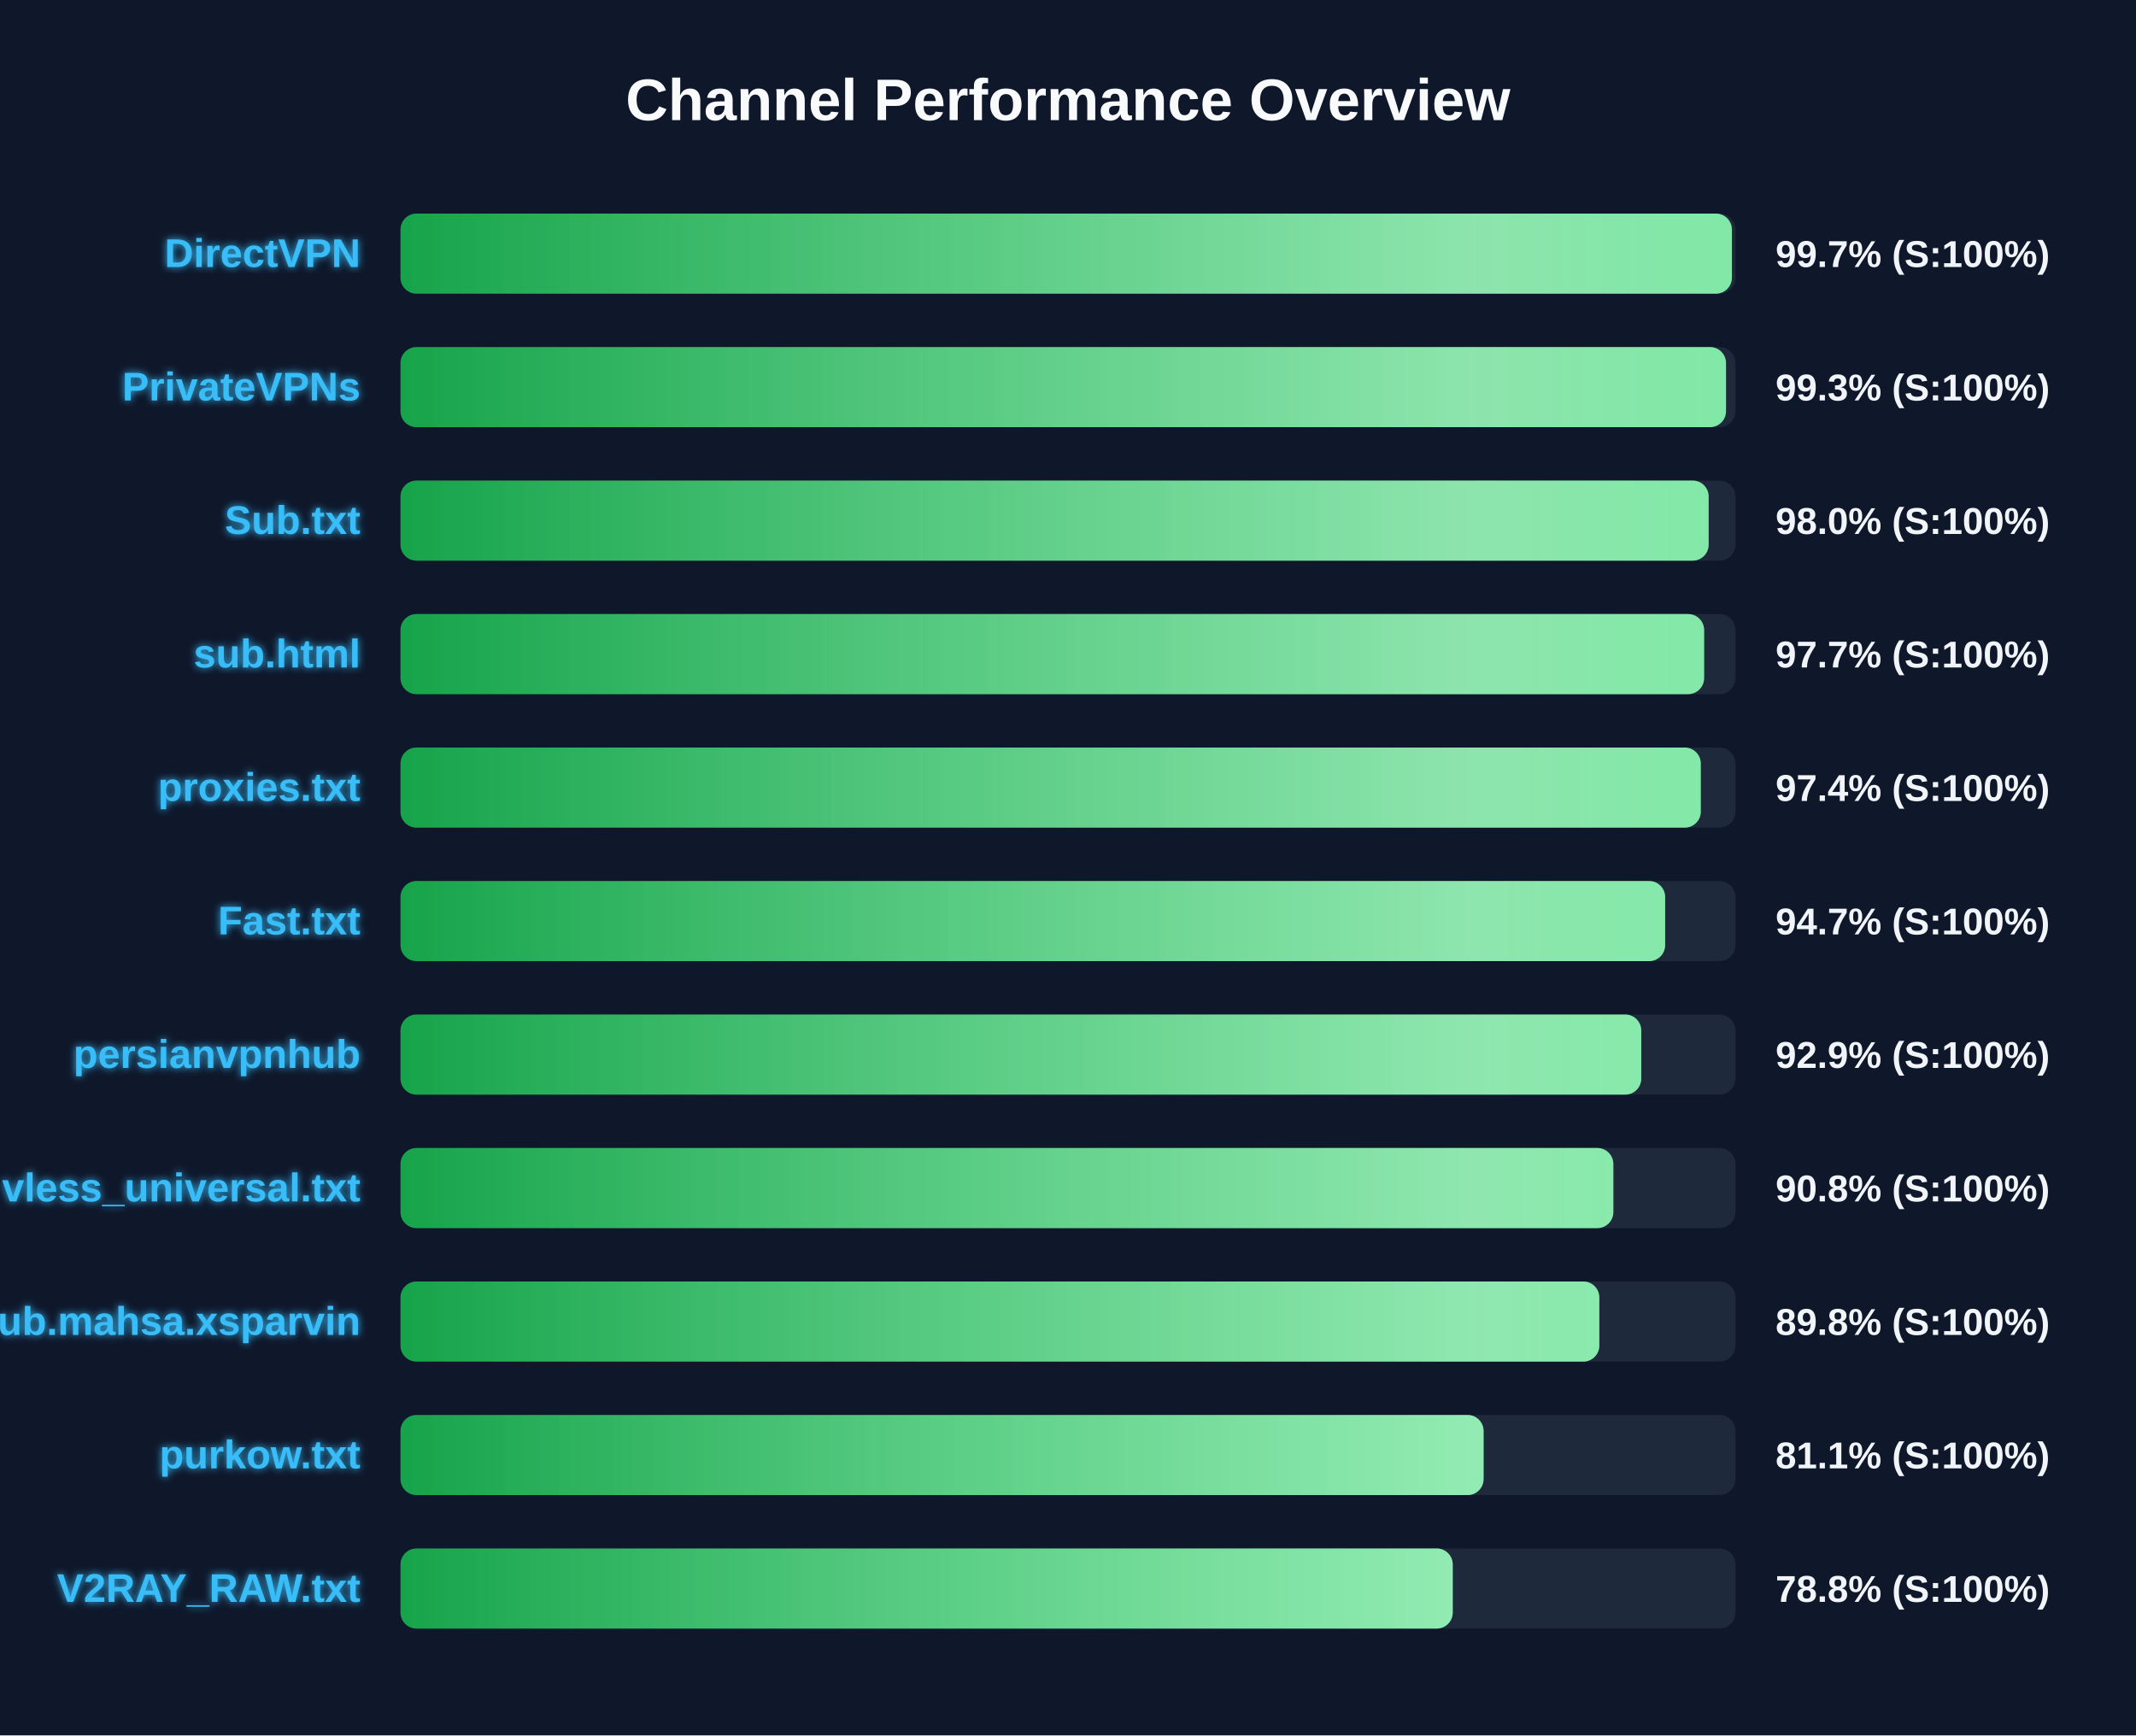
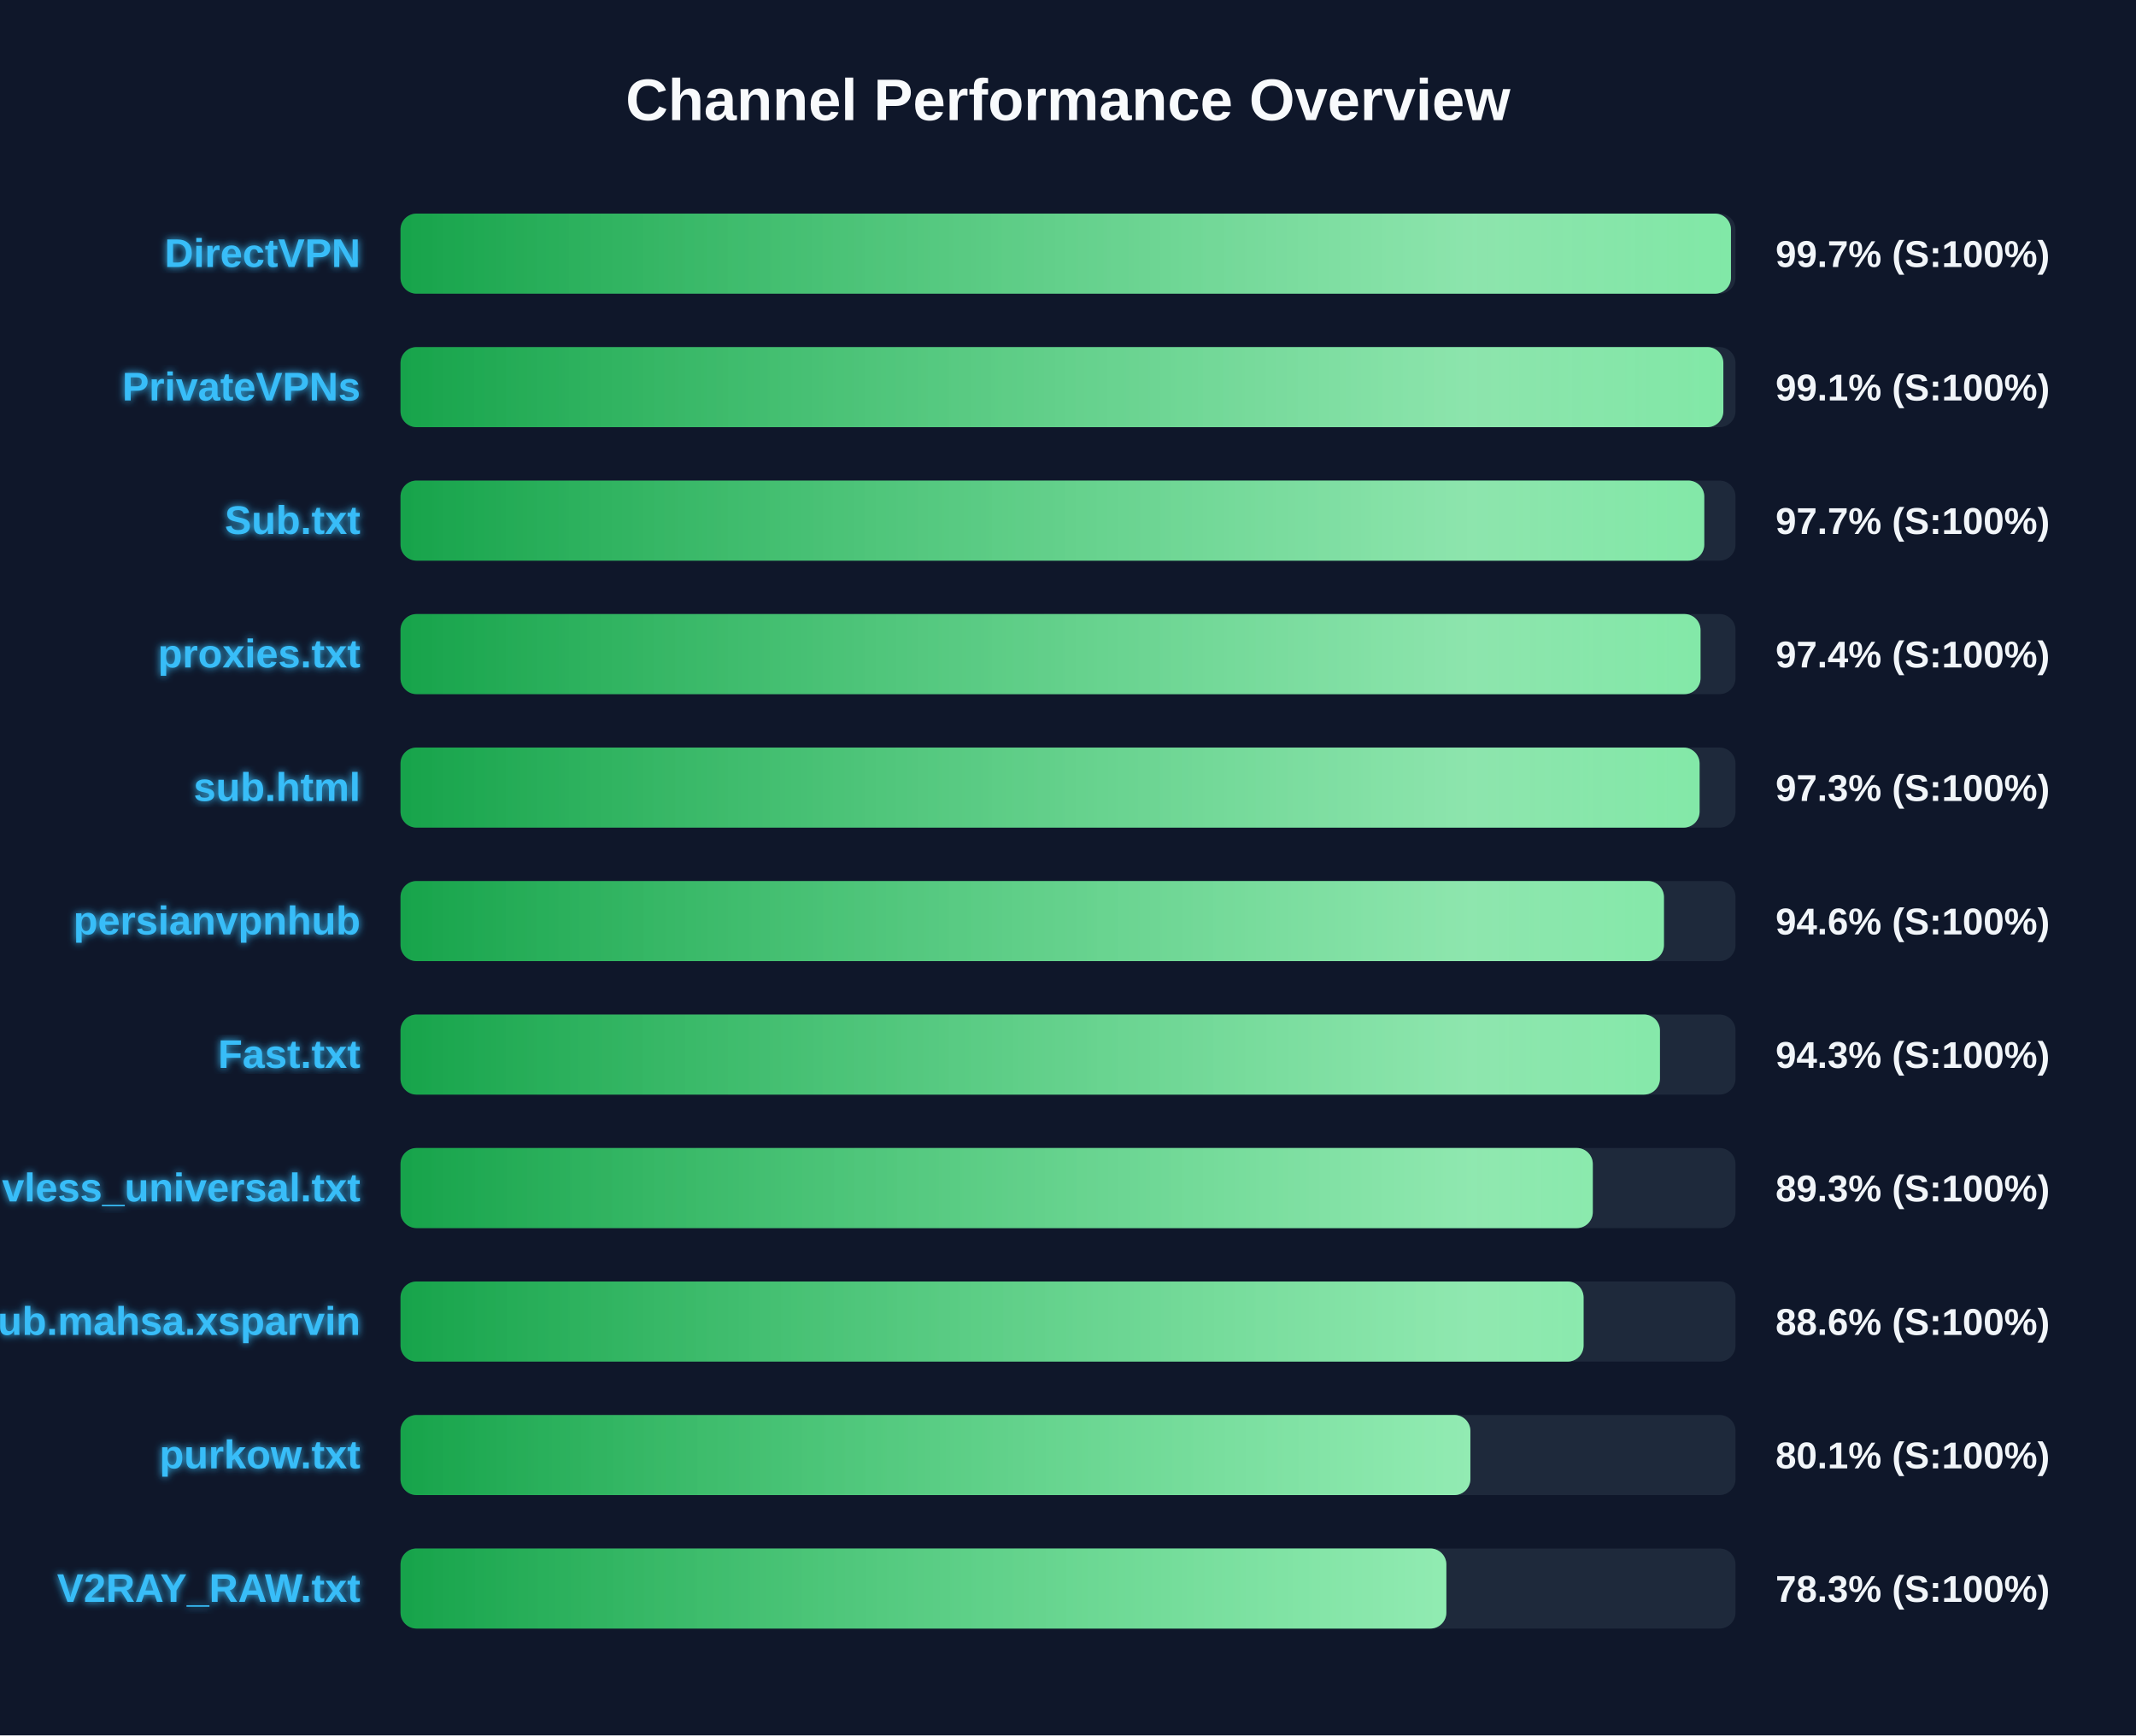
<svg xmlns="http://www.w3.org/2000/svg" width="800" height="650" version="1.1">
  <defs>
    <linearGradient id="grad-green" x1="0%" y1="0%" x2="100%" y2="0%">
      <stop offset="0%" stop-color="#16a34a" />
      <stop offset="100%" stop-color="#4ade80" />
    </linearGradient>
    <linearGradient id="grad-yellow" x1="0%" y1="0%" x2="100%" y2="0%">
      <stop offset="0%" stop-color="#ca8a04" />
      <stop offset="100%" stop-color="#fde047" />
    </linearGradient>
    <linearGradient id="grad-red" x1="0%" y1="0%" x2="100%" y2="0%">
      <stop offset="0%" stop-color="#dc2626" />
      <stop offset="100%" stop-color="#f87171" />
    </linearGradient>
    <linearGradient id="shimmer" x1="0%" y1="0%" x2="100%" y2="0%">
      <stop offset="0%" stop-color="rgba(255,255,255,0)" />
      <stop offset="50%" stop-color="rgba(255,255,255,0.4)" />
      <stop offset="100%" stop-color="rgba(255,255,255,0)" />
    </linearGradient>
    <filter id="glow" x="-20%" y="-20%" width="140%" height="140%">
      <feGaussianBlur stdDeviation="1.5" result="blur" />
      <feComposite in="SourceGraphic" in2="blur" operator="over" />
    </filter>
  </defs>
  <style>
        .bg-rect { fill: #0f172a; }
        .title { font: bold 22px 'Segoe UI', Arial, sans-serif; fill: #f8fafc; }
        .row { font: bold 15px 'Segoe UI', Arial, sans-serif; fill: #38bdf8; filter: url(#glow); }
        .score { font: bold 14px 'Segoe UI', Arial, sans-serif; fill: #f1f5f9; }
        @keyframes shimmer-anim {
            0% { transform: translateX(-100%); }
            100% { transform: translateX(200%); }
        }
        .shimmer-rect {
            animation: shimmer-anim 2.5s infinite linear;
        }
    </style>
  <rect width="100%" height="100%" class="bg-rect" />
  <text x="400" y="45" text-anchor="middle" class="title">Channel Performance Overview</text>
  <rect x="150" y="80" width="500" height="30" fill="#1e293b" rx="6" />
  <clipPath id="clip-0">
-     <rect x="150" y="80" width="498.65" height="30" rx="6" />
+     <rect x="150" y="80" width="498.3" height="30" rx="6" />
  </clipPath>
-   <rect x="150" y="80" width="498.65" height="30" fill="url(#grad-green)" rx="6" />
+   <rect x="150" y="80" width="498.3" height="30" fill="url(#grad-green)" rx="6" />
  <g clip-path="url(#clip-0)">
    <rect x="150" y="80" width="100%" height="30" fill="url(#shimmer)" class="shimmer-rect" />
  </g>
  <text x="135" y="100" text-anchor="end" class="row">DirectVPN</text>
  <text x="665" y="100" text-anchor="start" class="score">99.7% (S:100%)</text>
  <rect x="150" y="130" width="500" height="30" fill="#1e293b" rx="6" />
  <clipPath id="clip-1">
-     <rect x="150" y="130" width="496.45" height="30" rx="6" />
+     <rect x="150" y="130" width="495.45" height="30" rx="6" />
  </clipPath>
-   <rect x="150" y="130" width="496.45" height="30" fill="url(#grad-green)" rx="6" />
+   <rect x="150" y="130" width="495.45" height="30" fill="url(#grad-green)" rx="6" />
  <g clip-path="url(#clip-1)">
    <rect x="150" y="130" width="100%" height="30" fill="url(#shimmer)" class="shimmer-rect" />
  </g>
  <text x="135" y="150" text-anchor="end" class="row">PrivateVPNs</text>
-   <text x="665" y="150" text-anchor="start" class="score">99.3% (S:100%)</text>
+   <text x="665" y="150" text-anchor="start" class="score">99.1% (S:100%)</text>
  <rect x="150" y="180" width="500" height="30" fill="#1e293b" rx="6" />
  <clipPath id="clip-2">
-     <rect x="150" y="180" width="489.95" height="30" rx="6" />
+     <rect x="150" y="180" width="488.3" height="30" rx="6" />
  </clipPath>
-   <rect x="150" y="180" width="489.95" height="30" fill="url(#grad-green)" rx="6" />
+   <rect x="150" y="180" width="488.3" height="30" fill="url(#grad-green)" rx="6" />
  <g clip-path="url(#clip-2)">
    <rect x="150" y="180" width="100%" height="30" fill="url(#shimmer)" class="shimmer-rect" />
  </g>
  <text x="135" y="200" text-anchor="end" class="row">Sub.txt</text>
-   <text x="665" y="200" text-anchor="start" class="score">98.0% (S:100%)</text>
+   <text x="665" y="200" text-anchor="start" class="score">97.7% (S:100%)</text>
  <rect x="150" y="230" width="500" height="30" fill="#1e293b" rx="6" />
  <clipPath id="clip-3">
-     <rect x="150" y="230" width="488.25" height="30" rx="6" />
+     <rect x="150" y="230" width="486.9" height="30" rx="6" />
  </clipPath>
-   <rect x="150" y="230" width="488.25" height="30" fill="url(#grad-green)" rx="6" />
+   <rect x="150" y="230" width="486.9" height="30" fill="url(#grad-green)" rx="6" />
  <g clip-path="url(#clip-3)">
    <rect x="150" y="230" width="100%" height="30" fill="url(#shimmer)" class="shimmer-rect" />
  </g>
-   <text x="135" y="250" text-anchor="end" class="row">sub.html</text>
-   <text x="665" y="250" text-anchor="start" class="score">97.7% (S:100%)</text>
+   <text x="135" y="250" text-anchor="end" class="row">proxies.txt</text>
+   <text x="665" y="250" text-anchor="start" class="score">97.4% (S:100%)</text>
  <rect x="150" y="280" width="500" height="30" fill="#1e293b" rx="6" />
  <clipPath id="clip-4">
-     <rect x="150" y="280" width="487.0" height="30" rx="6" />
+     <rect x="150" y="280" width="486.55" height="30" rx="6" />
  </clipPath>
-   <rect x="150" y="280" width="487.0" height="30" fill="url(#grad-green)" rx="6" />
+   <rect x="150" y="280" width="486.55" height="30" fill="url(#grad-green)" rx="6" />
  <g clip-path="url(#clip-4)">
    <rect x="150" y="280" width="100%" height="30" fill="url(#shimmer)" class="shimmer-rect" />
  </g>
-   <text x="135" y="300" text-anchor="end" class="row">proxies.txt</text>
-   <text x="665" y="300" text-anchor="start" class="score">97.4% (S:100%)</text>
+   <text x="135" y="300" text-anchor="end" class="row">sub.html</text>
+   <text x="665" y="300" text-anchor="start" class="score">97.3% (S:100%)</text>
  <rect x="150" y="330" width="500" height="30" fill="#1e293b" rx="6" />
  <clipPath id="clip-5">
-     <rect x="150" y="330" width="473.65" height="30" rx="6" />
+     <rect x="150" y="330" width="473.2" height="30" rx="6" />
  </clipPath>
-   <rect x="150" y="330" width="473.65" height="30" fill="url(#grad-green)" rx="6" />
+   <rect x="150" y="330" width="473.2" height="30" fill="url(#grad-green)" rx="6" />
  <g clip-path="url(#clip-5)">
    <rect x="150" y="330" width="100%" height="30" fill="url(#shimmer)" class="shimmer-rect" />
  </g>
-   <text x="135" y="350" text-anchor="end" class="row">Fast.txt</text>
-   <text x="665" y="350" text-anchor="start" class="score">94.7% (S:100%)</text>
+   <text x="135" y="350" text-anchor="end" class="row">persianvpnhub</text>
+   <text x="665" y="350" text-anchor="start" class="score">94.6% (S:100%)</text>
  <rect x="150" y="380" width="500" height="30" fill="#1e293b" rx="6" />
  <clipPath id="clip-6">
-     <rect x="150" y="380" width="464.7" height="30" rx="6" />
+     <rect x="150" y="380" width="471.7" height="30" rx="6" />
  </clipPath>
-   <rect x="150" y="380" width="464.7" height="30" fill="url(#grad-green)" rx="6" />
+   <rect x="150" y="380" width="471.7" height="30" fill="url(#grad-green)" rx="6" />
  <g clip-path="url(#clip-6)">
    <rect x="150" y="380" width="100%" height="30" fill="url(#shimmer)" class="shimmer-rect" />
  </g>
-   <text x="135" y="400" text-anchor="end" class="row">persianvpnhub</text>
-   <text x="665" y="400" text-anchor="start" class="score">92.9% (S:100%)</text>
+   <text x="135" y="400" text-anchor="end" class="row">Fast.txt</text>
+   <text x="665" y="400" text-anchor="start" class="score">94.3% (S:100%)</text>
  <rect x="150" y="430" width="500" height="30" fill="#1e293b" rx="6" />
  <clipPath id="clip-7">
-     <rect x="150" y="430" width="454.25" height="30" rx="6" />
+     <rect x="150" y="430" width="446.55" height="30" rx="6" />
  </clipPath>
-   <rect x="150" y="430" width="454.25" height="30" fill="url(#grad-green)" rx="6" />
+   <rect x="150" y="430" width="446.55" height="30" fill="url(#grad-green)" rx="6" />
  <g clip-path="url(#clip-7)">
    <rect x="150" y="430" width="100%" height="30" fill="url(#shimmer)" class="shimmer-rect" />
  </g>
  <text x="135" y="450" text-anchor="end" class="row">vless_universal.txt</text>
-   <text x="665" y="450" text-anchor="start" class="score">90.8% (S:100%)</text>
+   <text x="665" y="450" text-anchor="start" class="score">89.3% (S:100%)</text>
  <rect x="150" y="480" width="500" height="30" fill="#1e293b" rx="6" />
  <clipPath id="clip-8">
-     <rect x="150" y="480" width="449.0" height="30" rx="6" />
+     <rect x="150" y="480" width="443.1" height="30" rx="6" />
  </clipPath>
-   <rect x="150" y="480" width="449.0" height="30" fill="url(#grad-green)" rx="6" />
+   <rect x="150" y="480" width="443.1" height="30" fill="url(#grad-green)" rx="6" />
  <g clip-path="url(#clip-8)">
    <rect x="150" y="480" width="100%" height="30" fill="url(#shimmer)" class="shimmer-rect" />
  </g>
  <text x="135" y="500" text-anchor="end" class="row">Sub.mahsa.xsparvin</text>
-   <text x="665" y="500" text-anchor="start" class="score">89.8% (S:100%)</text>
+   <text x="665" y="500" text-anchor="start" class="score">88.6% (S:100%)</text>
  <rect x="150" y="530" width="500" height="30" fill="#1e293b" rx="6" />
  <clipPath id="clip-9">
-     <rect x="150" y="530" width="405.65" height="30" rx="6" />
+     <rect x="150" y="530" width="400.7" height="30" rx="6" />
  </clipPath>
-   <rect x="150" y="530" width="405.65" height="30" fill="url(#grad-green)" rx="6" />
+   <rect x="150" y="530" width="400.7" height="30" fill="url(#grad-green)" rx="6" />
  <g clip-path="url(#clip-9)">
    <rect x="150" y="530" width="100%" height="30" fill="url(#shimmer)" class="shimmer-rect" />
  </g>
  <text x="135" y="550" text-anchor="end" class="row">purkow.txt</text>
-   <text x="665" y="550" text-anchor="start" class="score">81.1% (S:100%)</text>
+   <text x="665" y="550" text-anchor="start" class="score">80.1% (S:100%)</text>
  <rect x="150" y="580" width="500" height="30" fill="#1e293b" rx="6" />
  <clipPath id="clip-10">
-     <rect x="150" y="580" width="394.1" height="30" rx="6" />
+     <rect x="150" y="580" width="391.7" height="30" rx="6" />
  </clipPath>
-   <rect x="150" y="580" width="394.1" height="30" fill="url(#grad-green)" rx="6" />
+   <rect x="150" y="580" width="391.7" height="30" fill="url(#grad-green)" rx="6" />
  <g clip-path="url(#clip-10)">
    <rect x="150" y="580" width="100%" height="30" fill="url(#shimmer)" class="shimmer-rect" />
  </g>
  <text x="135" y="600" text-anchor="end" class="row">V2RAY_RAW.txt</text>
-   <text x="665" y="600" text-anchor="start" class="score">78.8% (S:100%)</text>
+   <text x="665" y="600" text-anchor="start" class="score">78.3% (S:100%)</text>
</svg>
